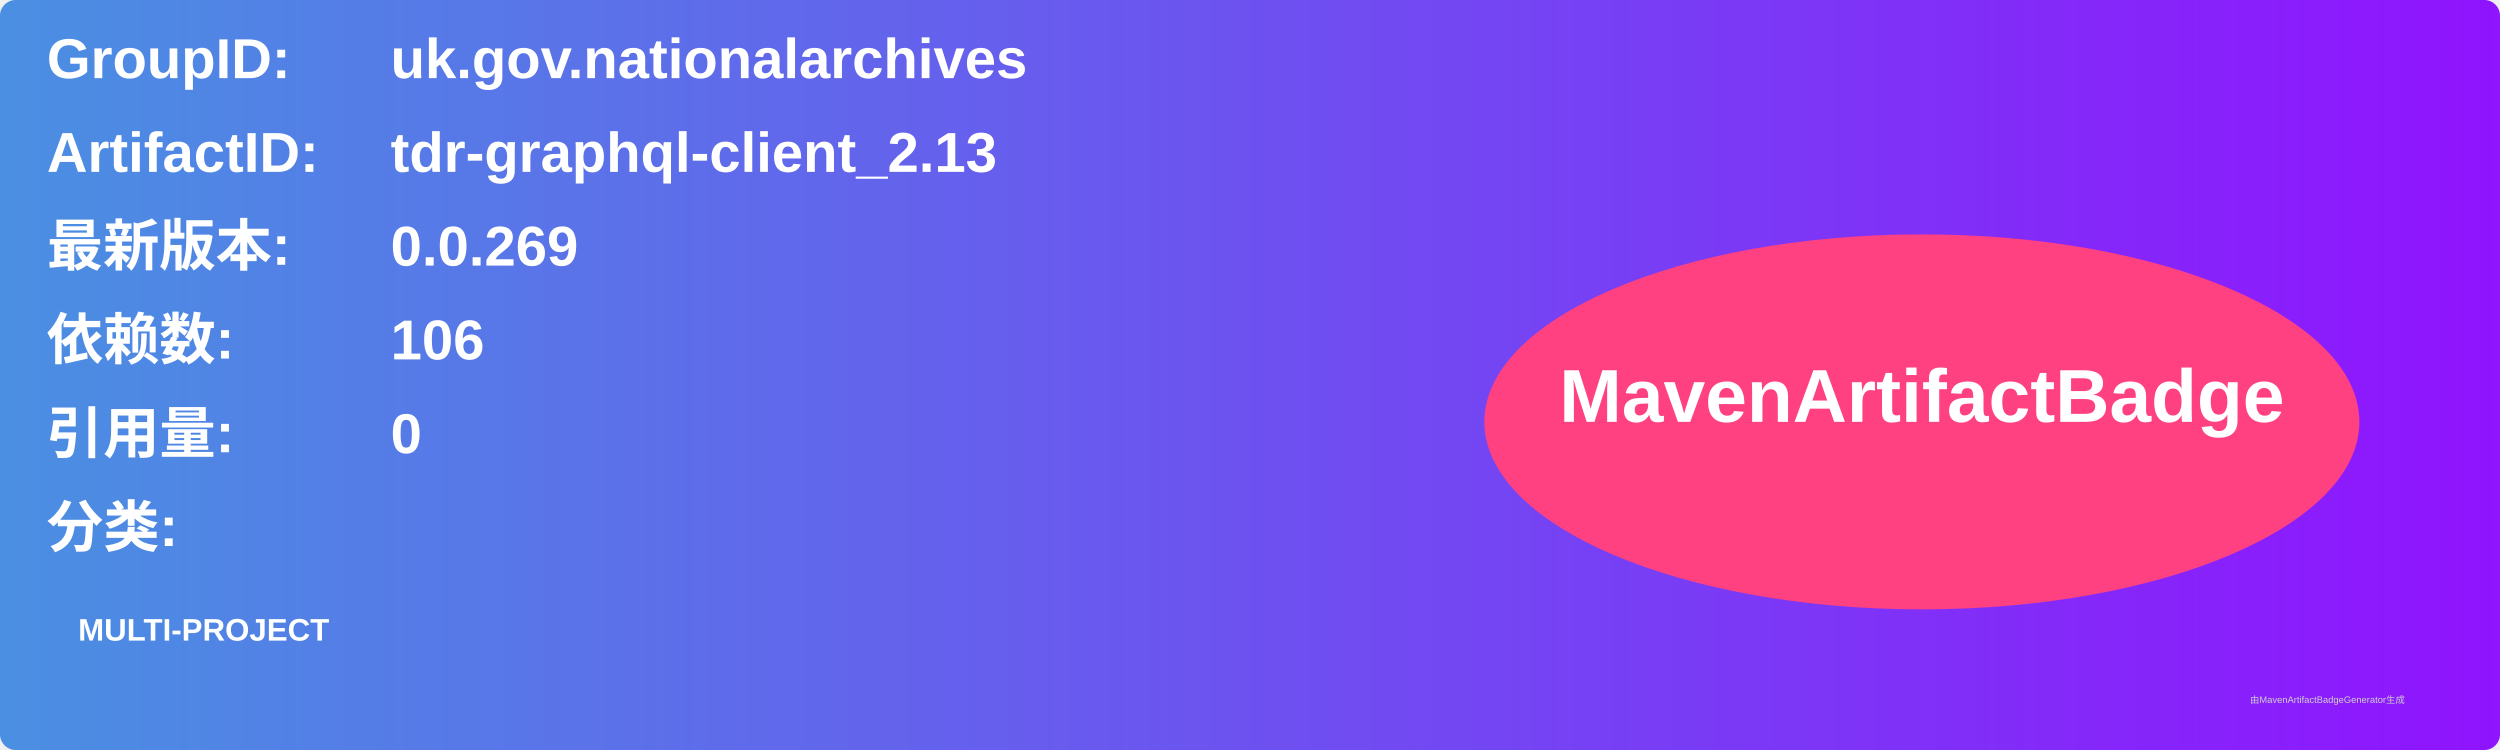
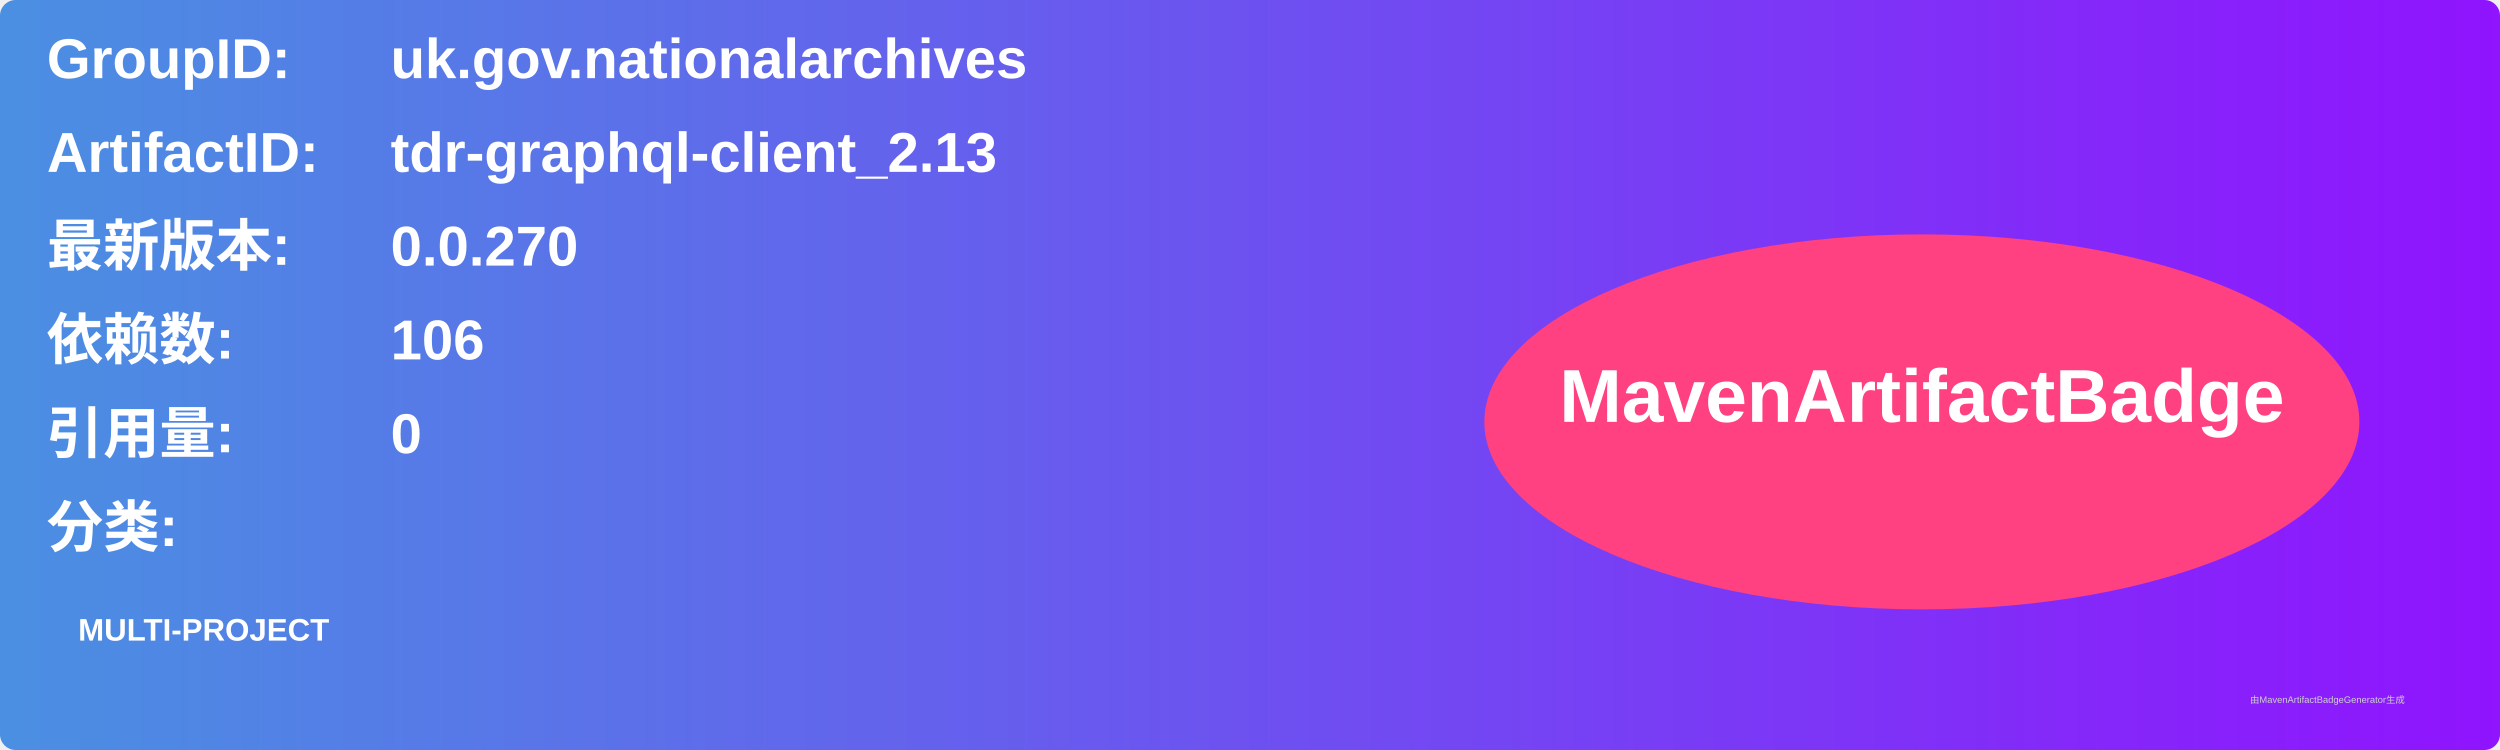
<svg xmlns="http://www.w3.org/2000/svg" width="800" height="240" viewBox="0 0 800 240">
  <linearGradient id="grad" x1="0%" y1="0%" x2="100%" y2="0%">
    <stop offset="0%" stop-color="#4a90e2" />
    <stop offset="100%" stop-color="#9013fe" />
  </linearGradient>
  <rect width="100%" height="100%" rx="5" ry="5" fill="url(#grad)" />
  <g transform="translate(15, 15)">
    <text x="0" y="10" font-family="Arial" font-size="18" fill="white" font-weight="bold" width="260">GroupID:</text>
    <text x="110" y="10" font-family="Arial" font-size="18" fill="white" font-weight="bold" width="460">uk.gov.nationalarchives</text>
    <text x="0" y="40" font-family="Arial" font-size="18" fill="white" font-weight="bold" width="260">ArtifactID:</text>
    <text x="110" y="40" font-family="Arial" font-size="18" fill="white" font-weight="bold" width="460">tdr-graphql-client_2.13</text>
    <text x="0" y="70" font-family="Arial" font-size="18" fill="white" font-weight="bold">最新版本:</text>
    <text x="110" y="70" font-family="Arial" font-size="18" fill="white" font-weight="bold">
-       <tspan font-weight="bold">0.0.269</tspan>
+       <tspan font-weight="bold">0.0.270</tspan>
    </text>
    <text x="0" y="100" font-family="Arial" font-size="18" fill="white" font-weight="bold">依赖数: </text>
    <text x="110" y="100" font-family="Arial" font-size="18" fill="white">
      <tspan font-weight="bold">106</tspan>
    </text>
    <text x="0" y="130" font-family="Arial" font-size="18" fill="white" font-weight="bold">引用量: </text>
    <text x="110" y="130" font-family="Arial" font-size="18" fill="white">
      <tspan font-weight="bold">0</tspan>
    </text>
    <text x="0" y="160" font-family="Arial" font-size="18" fill="white" font-weight="bold">分类:</text>
    <text x="10" y="190" font-family="Arial" font-size="10" fill="white">
      <tspan font-weight="bold">MULTI-PROJECT</tspan>
    </text>
    <ellipse cx="600" cy="120" rx="140" ry="60" fill="#ff4081" />
    <text x="600" y="120" text-anchor="middle" font-family="Arial" font-size="24" fill="white" font-weight="bold">MavenArtifactBadge</text>
  </g>
  <text x="720" y="225" font-family="Arial" font-size="3" fill="#d0d0d0">由MavenArtifactBadgeGenerator生成</text>
</svg>
